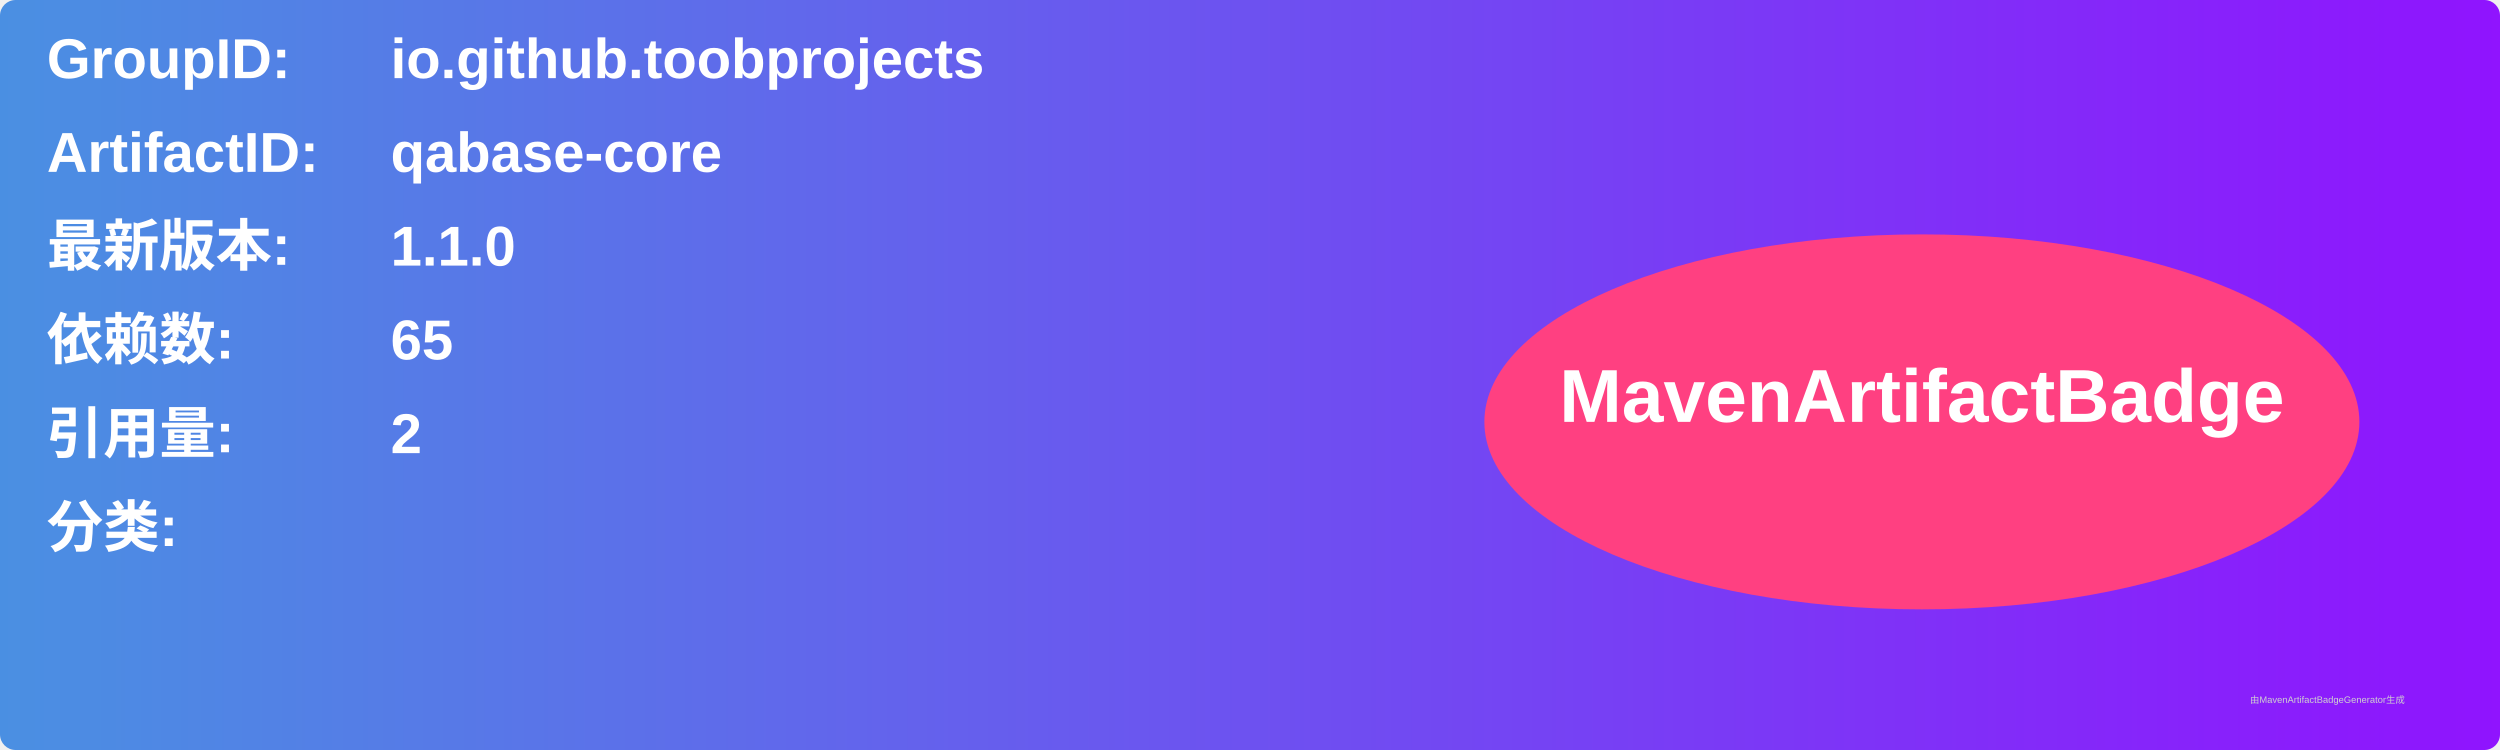
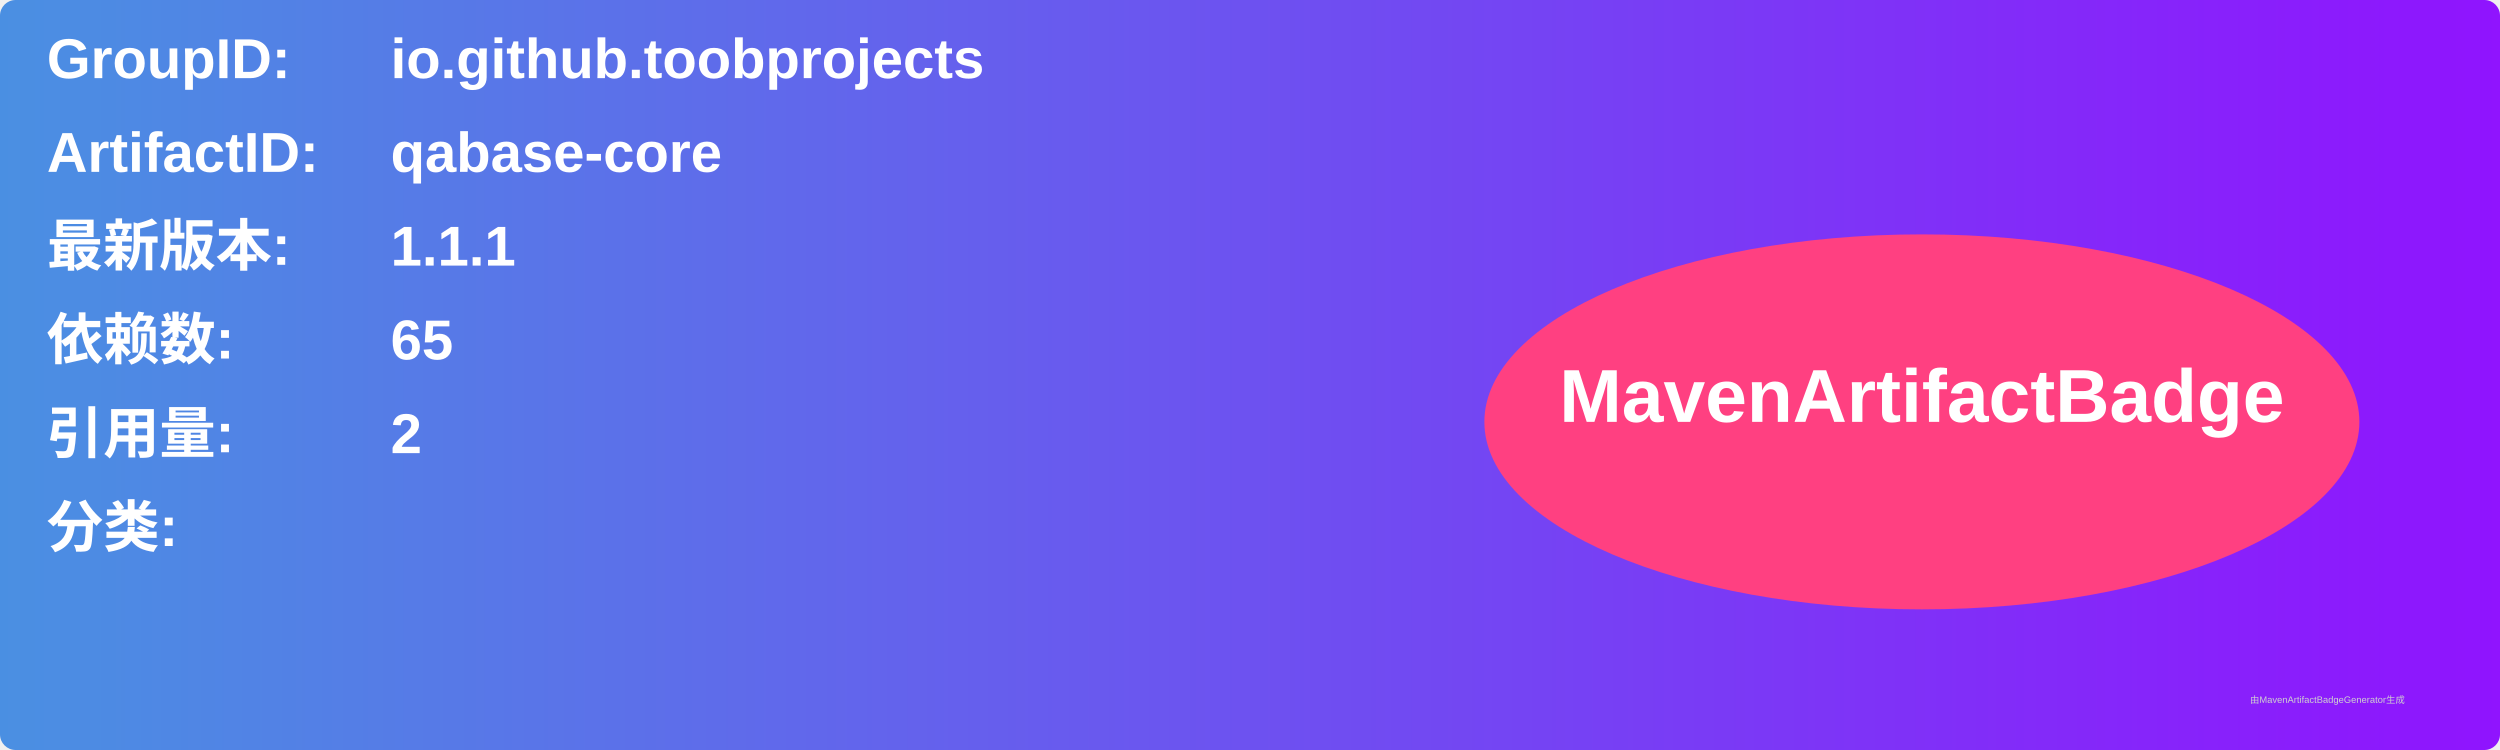
<svg xmlns="http://www.w3.org/2000/svg" width="800" height="240" viewBox="0 0 800 240">
  <linearGradient id="grad" x1="0%" y1="0%" x2="100%" y2="0%">
    <stop offset="0%" stop-color="#4a90e2" />
    <stop offset="100%" stop-color="#9013fe" />
  </linearGradient>
  <rect width="100%" height="100%" rx="5" ry="5" fill="url(#grad)" />
  <g transform="translate(15, 15)">
    <text x="0" y="10" font-family="Arial" font-size="18" fill="white" font-weight="bold" width="260">GroupID:</text>
    <text x="110" y="10" font-family="Arial" font-size="18" fill="white" font-weight="bold" width="460">io.github.toobprojects</text>
    <text x="0" y="40" font-family="Arial" font-size="18" fill="white" font-weight="bold" width="260">ArtifactID:</text>
    <text x="110" y="40" font-family="Arial" font-size="18" fill="white" font-weight="bold" width="460">qabase-core</text>
    <text x="0" y="70" font-family="Arial" font-size="18" fill="white" font-weight="bold">最新版本:</text>
    <text x="110" y="70" font-family="Arial" font-size="18" fill="white" font-weight="bold">
-       <tspan font-weight="bold">1.1.0</tspan>
+       <tspan font-weight="bold">1.1.1</tspan>
    </text>
    <text x="0" y="100" font-family="Arial" font-size="18" fill="white" font-weight="bold">依赖数: </text>
    <text x="110" y="100" font-family="Arial" font-size="18" fill="white">
      <tspan font-weight="bold">65</tspan>
    </text>
    <text x="0" y="130" font-family="Arial" font-size="18" fill="white" font-weight="bold">引用量: </text>
    <text x="110" y="130" font-family="Arial" font-size="18" fill="white">
      <tspan font-weight="bold">2</tspan>
    </text>
    <text x="0" y="160" font-family="Arial" font-size="18" fill="white" font-weight="bold">分类:</text>
    <text x="10" y="190" font-family="Arial" font-size="10" fill="white">
      <tspan font-weight="bold" />
    </text>
    <ellipse cx="600" cy="120" rx="140" ry="60" fill="#ff4081" />
    <text x="600" y="120" text-anchor="middle" font-family="Arial" font-size="24" fill="white" font-weight="bold">MavenArtifactBadge</text>
  </g>
  <text x="720" y="225" font-family="Arial" font-size="3" fill="#d0d0d0">由MavenArtifactBadgeGenerator生成</text>
</svg>
